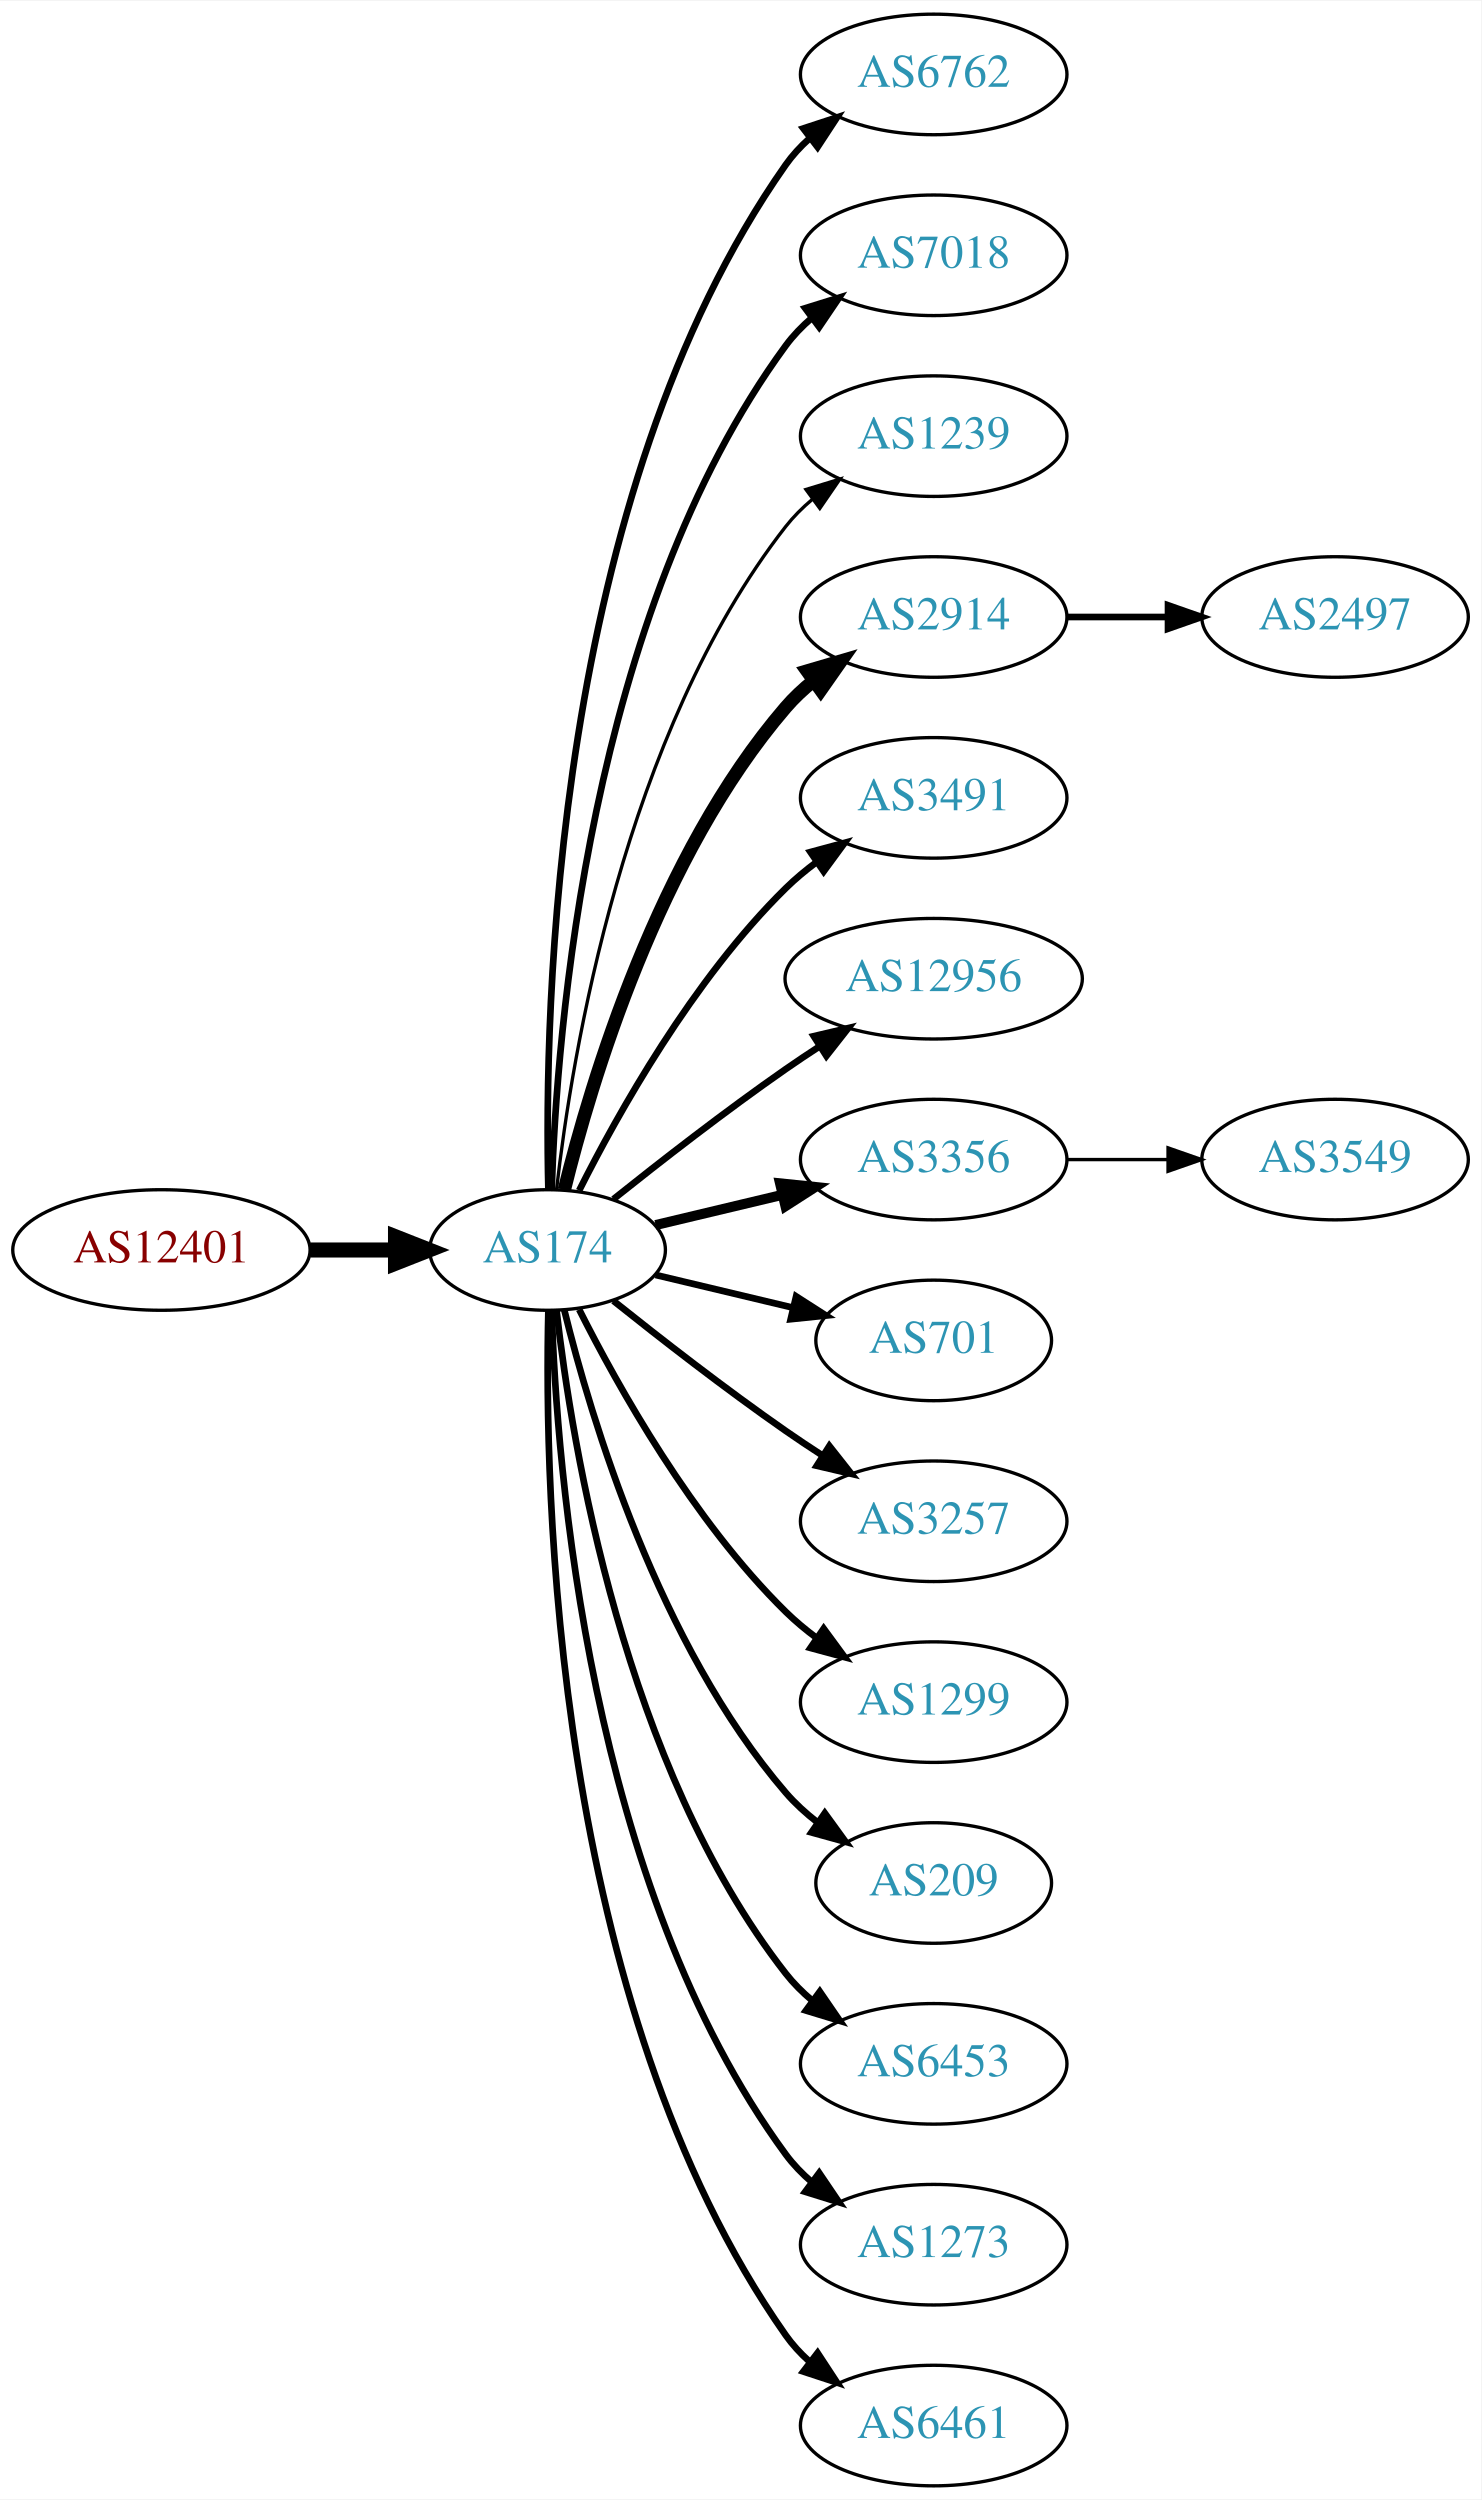
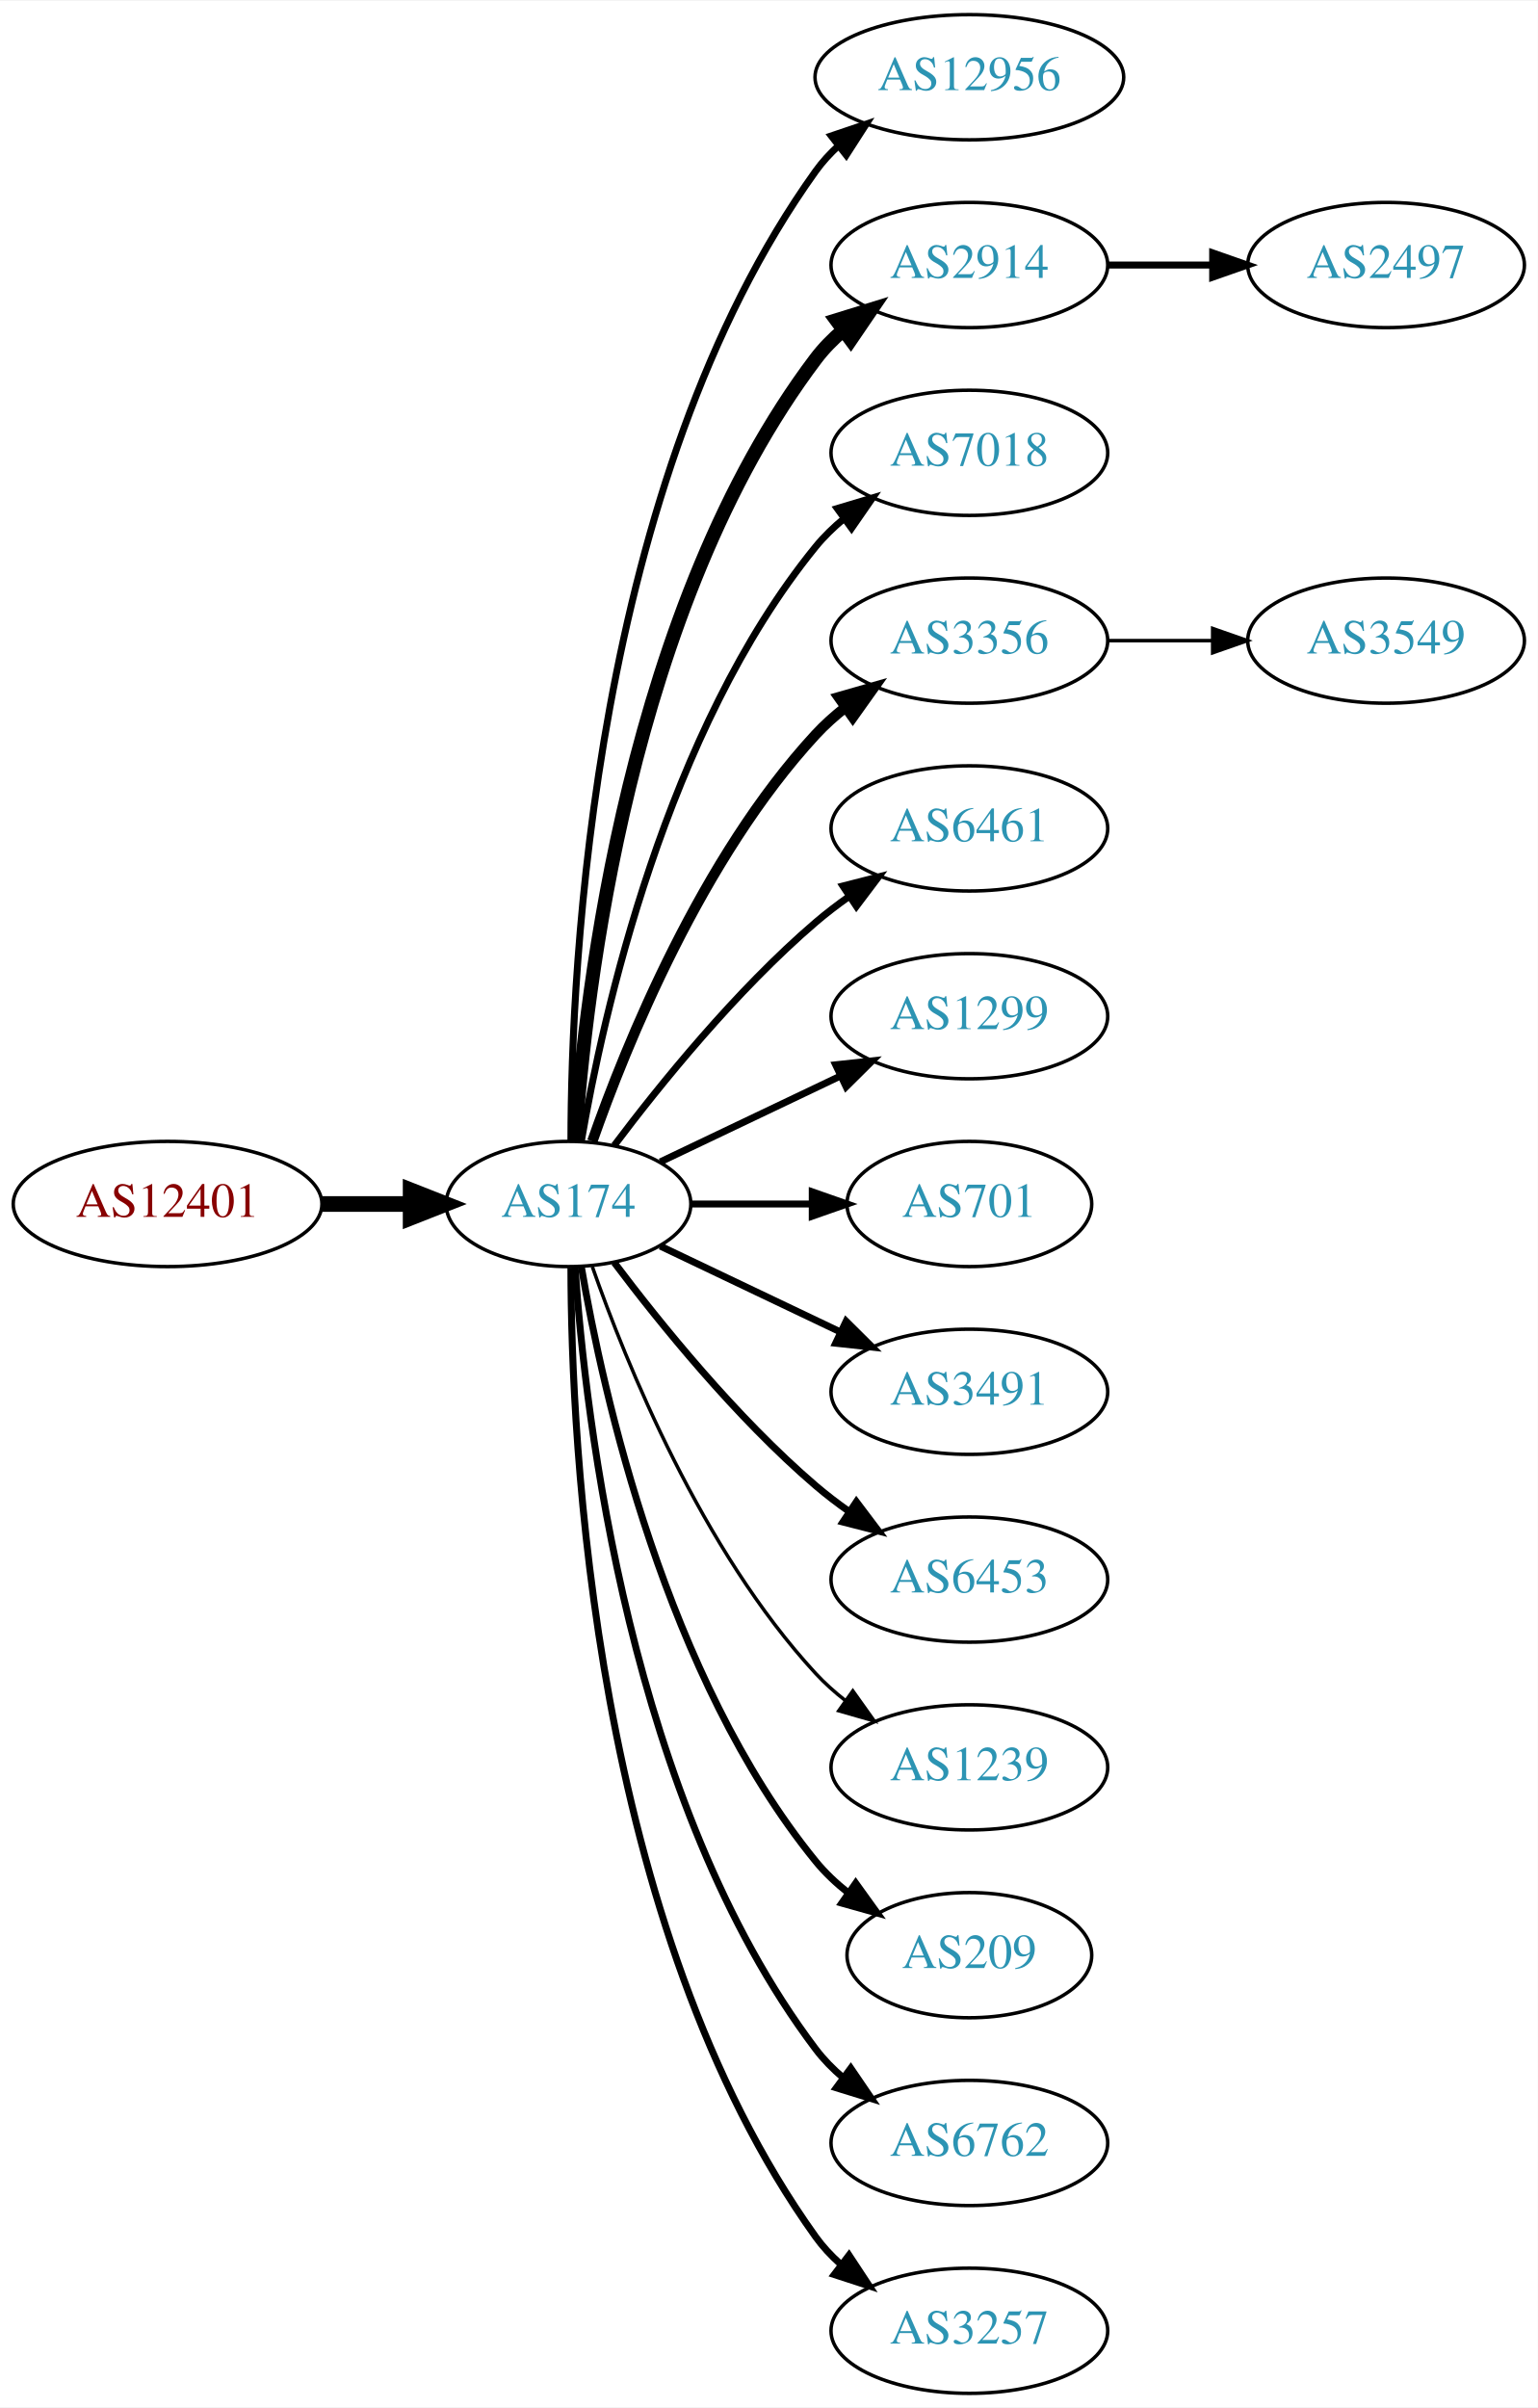
- <svg xmlns="http://www.w3.org/2000/svg" xmlns:xlink="http://www.w3.org/1999/xlink" width="442pt" height="746pt" viewBox="0.00 0.00 442.27 746.00">
-   <g id="graph0" class="graph" transform="scale(1 1) rotate(0) translate(4 742)">
-     <polygon fill="white" stroke="none" points="-4,4 -4,-742 438.271,-742 438.271,4 -4,4" />
+ <svg xmlns="http://www.w3.org/2000/svg" xmlns:xlink="http://www.w3.org/1999/xlink" width="442pt" height="692pt" viewBox="0.00 0.00 442.27 692.00">
+   <g id="graph0" class="graph" transform="scale(1 1) rotate(0) translate(4 688)">
+     <polygon fill="white" stroke="none" points="-4,4 -4,-688 438.271,-688 438.271,4 -4,4" />
    <g id="node1" class="node">
      <g id="a_node1">
        <a xlink:href="/asn/12401" xlink:title="AS12401 ~ Puchsbaumplatz 2 / 7-8 [AT]">
-           <ellipse fill="#ffffff" stroke="black" cx="44.196" cy="-369" rx="44.393" ry="18" />
-           <text text-anchor="middle" x="44.196" y="-365.3" font-family="Times,serif" font-size="14.00" fill="#880000">AS12401</text>
+           <ellipse fill="#ffffff" stroke="black" cx="44.196" cy="-342" rx="44.393" ry="18" />
+           <text text-anchor="middle" x="44.196" y="-338.3" font-family="Times,serif" font-size="14.00" fill="#880000">AS12401</text>
        </a>
      </g>
    </g>
    <g id="node2" class="node">
      <g id="a_node2">
        <a xlink:href="/asn/174" xlink:title="AS174 ~ Cogent Communications [US]">
-           <ellipse fill="#ffffff" stroke="black" cx="159.489" cy="-369" rx="35.194" ry="18" />
-           <text text-anchor="middle" x="159.489" y="-365.3" font-family="Times,serif" font-size="14.00" fill="#2c94b3">AS174</text>
+           <ellipse fill="#ffffff" stroke="black" cx="159.489" cy="-342" rx="35.194" ry="18" />
+           <text text-anchor="middle" x="159.489" y="-338.3" font-family="Times,serif" font-size="14.00" fill="#2c94b3">AS174</text>
        </a>
      </g>
    </g>
    <g id="edge1" class="edge">
-       <path fill="none" stroke="black" stroke-width="4.5" d="M88.674,-369C96.923,-369 105.566,-369 113.85,-369" />
-       <polygon fill="black" stroke="black" stroke-width="4.5" points="114.094,-372.938 124.094,-369 114.094,-365.063 114.094,-372.938" />
+       <path fill="none" stroke="black" stroke-width="4.5" d="M88.674,-342C96.923,-342 105.566,-342 113.85,-342" />
+       <polygon fill="black" stroke="black" stroke-width="4.5" points="114.094,-345.938 124.094,-342 114.094,-338.063 114.094,-345.938" />
    </g>
    <g id="node3" class="node">
      <g id="a_node3">
-         <a xlink:href="/asn/6762" xlink:title="AS6762 ~ TELECOM ITALIA SPARKLE S.p.A. [IT]">
-           <ellipse fill="#ffffff" stroke="black" cx="274.782" cy="-720" rx="39.794" ry="18" />
-           <text text-anchor="middle" x="274.782" y="-716.3" font-family="Times,serif" font-size="14.00" fill="#2c94b3">AS6762</text>
+         <a xlink:href="/asn/12956" xlink:title="AS12956 ~ TELXIUS [ES]">
+           <ellipse fill="#ffffff" stroke="black" cx="274.782" cy="-666" rx="44.393" ry="18" />
+           <text text-anchor="middle" x="274.782" y="-662.3" font-family="Times,serif" font-size="14.00" fill="#2c94b3">AS12956</text>
        </a>
      </g>
    </g>
    <g id="edge2" class="edge">
-       <path fill="none" stroke="black" stroke-width="2" d="M159.734,-387.046C158.442,-439.441 161.092,-594.12 230.586,-693 232.569,-695.822 234.951,-698.411 237.563,-700.772" />
-       <polygon fill="black" stroke="black" stroke-width="2" points="235.859,-703.875 245.925,-707.178 240.115,-698.318 235.859,-703.875" />
+       <path fill="none" stroke="black" stroke-width="2" d="M160.187,-360.321C160.264,-410.022 166.536,-549.655 230.586,-639 232.492,-641.659 234.75,-644.114 237.218,-646.368" />
+       <polygon fill="black" stroke="black" stroke-width="2" points="235.073,-649.133 245.109,-652.529 239.381,-643.616 235.073,-649.133" />
    </g>
    <g id="node4" class="node">
      <g id="a_node4">
-         <a xlink:href="/asn/7018" xlink:title="AS7018 ~ AT&amp;T Services, Inc. [US]">
-           <ellipse fill="#ffffff" stroke="black" cx="274.782" cy="-666" rx="39.794" ry="18" />
-           <text text-anchor="middle" x="274.782" y="-662.3" font-family="Times,serif" font-size="14.00" fill="#2c94b3">AS7018</text>
+         <a xlink:href="/asn/2914" xlink:title="AS2914 ~ NTT America, Inc. [US]">
+           <ellipse fill="#ffffff" stroke="black" cx="274.782" cy="-612" rx="39.794" ry="18" />
+           <text text-anchor="middle" x="274.782" y="-608.3" font-family="Times,serif" font-size="14.00" fill="#2c94b3">AS2914</text>
        </a>
      </g>
    </g>
    <g id="edge3" class="edge">
-       <path fill="none" stroke="black" stroke-width="2" d="M160.722,-387.008C162.187,-433.362 171.706,-558.765 230.586,-639 232.81,-642.03 235.486,-644.798 238.402,-647.308" />
-       <polygon fill="black" stroke="black" stroke-width="2" points="236.425,-650.199 246.54,-653.35 240.597,-644.579 236.425,-650.199" />
+       <path fill="none" stroke="black" stroke-width="4" d="M161.376,-360.104C164.339,-403.29 177.025,-514.03 230.586,-585 232.85,-588 235.553,-590.748 238.487,-593.245" />
+       <polygon fill="black" stroke="black" stroke-width="4" points="236.524,-596.147 246.648,-599.27 240.681,-590.515 236.524,-596.147" />
    </g>
    <g id="node5" class="node">
      <g id="a_node5">
-         <a xlink:href="/asn/1239" xlink:title="AS1239 ~ Sprint [US]">
-           <ellipse fill="#ffffff" stroke="black" cx="274.782" cy="-612" rx="39.794" ry="18" />
-           <text text-anchor="middle" x="274.782" y="-608.3" font-family="Times,serif" font-size="14.00" fill="#2c94b3">AS1239</text>
+         <a xlink:href="/asn/7018" xlink:title="AS7018 ~ AT&amp;T Services, Inc. [US]">
+           <ellipse fill="#ffffff" stroke="black" cx="274.782" cy="-558" rx="39.794" ry="18" />
+           <text text-anchor="middle" x="274.782" y="-554.3" font-family="Times,serif" font-size="14.00" fill="#2c94b3">AS7018</text>
        </a>
      </g>
    </g>
    <g id="edge4" class="edge">
-       <path fill="none" stroke="black" d="M162.185,-387.16C166.726,-426.943 182.299,-523.164 230.586,-585 232.899,-587.962 235.635,-590.685 238.589,-593.167" />
-       <polygon fill="black" stroke="black" points="236.644,-596.081 246.779,-599.169 240.782,-590.435 236.644,-596.081" />
+       <path fill="none" stroke="black" stroke-width="2" d="M163.19,-360.067C169.373,-396.126 187.481,-478.093 230.586,-531 232.96,-533.914 235.736,-536.604 238.716,-539.066" />
+       <polygon fill="black" stroke="black" stroke-width="2" points="236.793,-541.995 246.941,-545.04 240.907,-536.331 236.793,-541.995" />
    </g>
    <g id="node6" class="node">
      <g id="a_node6">
-         <a xlink:href="/asn/2914" xlink:title="AS2914 ~ NTT America, Inc. [US]">
-           <ellipse fill="#ffffff" stroke="black" cx="274.782" cy="-558" rx="39.794" ry="18" />
-           <text text-anchor="middle" x="274.782" y="-554.3" font-family="Times,serif" font-size="14.00" fill="#2c94b3">AS2914</text>
+         <a xlink:href="/asn/3356" xlink:title="AS3356 ~ Level 3 Parent, LLC [US]">
+           <ellipse fill="#ffffff" stroke="black" cx="274.782" cy="-504" rx="39.794" ry="18" />
+           <text text-anchor="middle" x="274.782" y="-500.3" font-family="Times,serif" font-size="14.00" fill="#2c94b3">AS3356</text>
        </a>
      </g>
    </g>
    <g id="edge5" class="edge">
-       <path fill="none" stroke="black" stroke-width="4" d="M164.494,-386.948C172.398,-419.001 192.621,-486.854 230.586,-531 233.037,-533.85 235.864,-536.497 238.876,-538.932" />
-       <polygon fill="black" stroke="black" stroke-width="4" points="236.981,-541.88 247.146,-544.868 241.063,-536.193 236.981,-541.88" />
+       <path fill="none" stroke="black" stroke-width="3" d="M166.341,-360.01C176.069,-387.764 197.802,-441.492 230.586,-477 233.136,-479.762 236.029,-482.35 239.082,-484.748" />
+       <polygon fill="black" stroke="black" stroke-width="3" points="237.224,-487.72 247.41,-490.633 241.264,-482.003 237.224,-487.72" />
    </g>
    <g id="node7" class="node">
      <g id="a_node7">
-         <a xlink:href="/asn/3491" xlink:title="AS3491 ~ PCCW Global, Inc. [US]">
-           <ellipse fill="#ffffff" stroke="black" cx="274.782" cy="-504" rx="39.794" ry="18" />
-           <text text-anchor="middle" x="274.782" y="-500.3" font-family="Times,serif" font-size="14.00" fill="#2c94b3">AS3491</text>
+         <a xlink:href="/asn/6461" xlink:title="AS6461 ~ Zayo Bandwidth [US]">
+           <ellipse fill="#ffffff" stroke="black" cx="274.782" cy="-450" rx="39.794" ry="18" />
+           <text text-anchor="middle" x="274.782" y="-446.3" font-family="Times,serif" font-size="14.00" fill="#2c94b3">AS6461</text>
        </a>
      </g>
    </g>
    <g id="edge6" class="edge">
-       <path fill="none" stroke="black" stroke-width="2" d="M168.92,-386.751C180.434,-409.639 202.85,-449.733 230.586,-477 233.414,-479.78 236.577,-482.415 239.87,-484.87" />
-       <polygon fill="black" stroke="black" stroke-width="2" points="237.982,-487.818 248.21,-490.582 241.937,-482.043 237.982,-487.818" />
+       <path fill="none" stroke="black" stroke-width="2" d="M172.644,-358.818C185.709,-376.175 207.7,-403.407 230.586,-423 233.599,-425.579 236.881,-428.083 240.247,-430.459" />
+       <polygon fill="black" stroke="black" stroke-width="2" points="238.414,-433.444 248.677,-436.072 242.293,-427.617 238.414,-433.444" />
    </g>
    <g id="node8" class="node">
      <g id="a_node8">
-         <a xlink:href="/asn/12956" xlink:title="AS12956 ~ TELXIUS [ES]">
-           <ellipse fill="#ffffff" stroke="black" cx="274.782" cy="-450" rx="44.393" ry="18" />
-           <text text-anchor="middle" x="274.782" y="-446.3" font-family="Times,serif" font-size="14.00" fill="#2c94b3">AS12956</text>
+         <a xlink:href="/asn/1299" xlink:title="AS1299 ~ Telia Carrier [EU]">
+           <ellipse fill="#ffffff" stroke="black" cx="274.782" cy="-396" rx="39.794" ry="18" />
+           <text text-anchor="middle" x="274.782" y="-392.3" font-family="Times,serif" font-size="14.00" fill="#2c94b3">AS1299</text>
        </a>
      </g>
    </g>
    <g id="edge7" class="edge">
-       <path fill="none" stroke="black" stroke-width="2" d="M179.155,-384.18C193.067,-395.295 212.675,-410.548 230.586,-423 233.842,-425.264 237.283,-427.563 240.744,-429.816" />
-       <polygon fill="black" stroke="black" stroke-width="2" points="238.982,-432.843 249.295,-435.273 242.748,-426.943 238.982,-432.843" />
+       <path fill="none" stroke="black" stroke-width="2" d="M185.914,-354.119C201.217,-361.413 220.94,-370.814 237.822,-378.86" />
+       <polygon fill="black" stroke="black" stroke-width="2" points="236.329,-382.026 246.862,-383.169 239.341,-375.707 236.329,-382.026" />
    </g>
    <g id="node9" class="node">
      <g id="a_node9">
-         <a xlink:href="/asn/3356" xlink:title="AS3356 ~ Level 3 Parent, LLC [US]">
-           <ellipse fill="#ffffff" stroke="black" cx="274.782" cy="-396" rx="39.794" ry="18" />
-           <text text-anchor="middle" x="274.782" y="-392.3" font-family="Times,serif" font-size="14.00" fill="#2c94b3">AS3356</text>
-         </a>
-       </g>
-     </g>
-     <g id="edge8" class="edge">
-       <path fill="none" stroke="black" stroke-width="3" d="M191.747,-376.449C203.427,-379.233 216.922,-382.449 229.552,-385.459" />
-       <polygon fill="black" stroke="black" stroke-width="3" points="228.904,-388.903 239.443,-387.816 230.527,-382.093 228.904,-388.903" />
-     </g>
-     <g id="node10" class="node">
-       <g id="a_node10">
        <a xlink:href="/asn/701" xlink:title="AS701 ~ UUNET [US]">
          <ellipse fill="#ffffff" stroke="black" cx="274.782" cy="-342" rx="35.194" ry="18" />
          <text text-anchor="middle" x="274.782" y="-338.3" font-family="Times,serif" font-size="14.00" fill="#2c94b3">AS701</text>
        </a>
      </g>
    </g>
+     <g id="edge8" class="edge">
+       <path fill="none" stroke="black" stroke-width="2" d="M194.788,-342C205.658,-342 217.836,-342 229.313,-342" />
+       <polygon fill="black" stroke="black" stroke-width="2" points="229.6,-345.5 239.6,-342 229.599,-338.5 229.6,-345.5" />
+     </g>
+     <g id="node10" class="node">
+       <g id="a_node10">
+         <a xlink:href="/asn/3491" xlink:title="AS3491 ~ PCCW Global, Inc. [US]">
+           <ellipse fill="#ffffff" stroke="black" cx="274.782" cy="-288" rx="39.794" ry="18" />
+           <text text-anchor="middle" x="274.782" y="-284.3" font-family="Times,serif" font-size="14.00" fill="#2c94b3">AS3491</text>
+         </a>
+       </g>
+     </g>
    <g id="edge9" class="edge">
-       <path fill="none" stroke="black" stroke-width="2" d="M191.747,-361.551C204.377,-358.541 219.131,-355.024 232.617,-351.81" />
-       <polygon fill="black" stroke="black" stroke-width="2" points="233.71,-355.148 242.626,-349.425 232.087,-348.339 233.71,-355.148" />
+       <path fill="none" stroke="black" stroke-width="2" d="M185.914,-329.881C201.217,-322.587 220.94,-313.186 237.822,-305.14" />
+       <polygon fill="black" stroke="black" stroke-width="2" points="239.341,-308.293 246.862,-300.831 236.329,-301.974 239.341,-308.293" />
    </g>
    <g id="node11" class="node">
      <g id="a_node11">
-         <a xlink:href="/asn/3257" xlink:title="AS3257 ~ GTT [DE]">
-           <ellipse fill="#ffffff" stroke="black" cx="274.782" cy="-288" rx="39.794" ry="18" />
-           <text text-anchor="middle" x="274.782" y="-284.3" font-family="Times,serif" font-size="14.00" fill="#2c94b3">AS3257</text>
+         <a xlink:href="/asn/6453" xlink:title="AS6453 ~ TATA COMMUNICATIONS (AMERICA) INC [US]">
+           <ellipse fill="#ffffff" stroke="black" cx="274.782" cy="-234" rx="39.794" ry="18" />
+           <text text-anchor="middle" x="274.782" y="-230.3" font-family="Times,serif" font-size="14.00" fill="#2c94b3">AS6453</text>
        </a>
      </g>
    </g>
    <g id="edge10" class="edge">
-       <path fill="none" stroke="black" stroke-width="2" d="M179.155,-353.82C193.067,-342.705 212.675,-327.452 230.586,-315 234.099,-312.558 237.826,-310.075 241.562,-307.653" />
-       <polygon fill="black" stroke="black" stroke-width="2" points="243.636,-310.482 250.197,-302.162 239.88,-304.575 243.636,-310.482" />
+       <path fill="none" stroke="black" stroke-width="2" d="M172.644,-325.182C185.709,-307.825 207.7,-280.593 230.586,-261 233.599,-258.421 236.881,-255.917 240.247,-253.541" />
+       <polygon fill="black" stroke="black" stroke-width="2" points="242.293,-256.383 248.677,-247.928 238.414,-250.556 242.293,-256.383" />
    </g>
    <g id="node12" class="node">
      <g id="a_node12">
-         <a xlink:href="/asn/1299" xlink:title="AS1299 ~ Telia Carrier [EU]">
-           <ellipse fill="#ffffff" stroke="black" cx="274.782" cy="-234" rx="39.794" ry="18" />
-           <text text-anchor="middle" x="274.782" y="-230.3" font-family="Times,serif" font-size="14.00" fill="#2c94b3">AS1299</text>
+         <a xlink:href="/asn/1239" xlink:title="AS1239 ~ Sprint [US]">
+           <ellipse fill="#ffffff" stroke="black" cx="274.782" cy="-180" rx="39.794" ry="18" />
+           <text text-anchor="middle" x="274.782" y="-176.3" font-family="Times,serif" font-size="14.00" fill="#2c94b3">AS1239</text>
        </a>
      </g>
    </g>
    <g id="edge11" class="edge">
-       <path fill="none" stroke="black" stroke-width="2" d="M168.92,-351.249C180.434,-328.361 202.85,-288.267 230.586,-261 233.414,-258.22 236.577,-255.585 239.87,-253.13" />
-       <polygon fill="black" stroke="black" stroke-width="2" points="241.937,-255.957 248.21,-247.418 237.982,-250.182 241.937,-255.957" />
+       <path fill="none" stroke="black" d="M166.341,-323.99C176.069,-296.236 197.802,-242.508 230.586,-207 233.136,-204.238 236.029,-201.65 239.082,-199.252" />
+       <polygon fill="black" stroke="black" points="241.264,-201.997 247.41,-193.367 237.224,-196.28 241.264,-201.997" />
    </g>
    <g id="node13" class="node">
      <g id="a_node13">
        <a xlink:href="/asn/209" xlink:title="AS209 ~ CenturyLink Communications, LLC [US]">
-           <ellipse fill="#ffffff" stroke="black" cx="274.782" cy="-180" rx="35.194" ry="18" />
-           <text text-anchor="middle" x="274.782" y="-176.3" font-family="Times,serif" font-size="14.00" fill="#2c94b3">AS209</text>
+           <ellipse fill="#ffffff" stroke="black" cx="274.782" cy="-126" rx="35.194" ry="18" />
+           <text text-anchor="middle" x="274.782" y="-122.3" font-family="Times,serif" font-size="14.00" fill="#2c94b3">AS209</text>
        </a>
      </g>
    </g>
    <g id="edge12" class="edge">
-       <path fill="none" stroke="black" stroke-width="2" d="M164.494,-351.052C172.398,-318.999 192.621,-251.146 230.586,-207 233.375,-203.756 236.653,-200.774 240.135,-198.071" />
-       <polygon fill="black" stroke="black" stroke-width="2" points="242.27,-200.85 248.496,-192.277 238.283,-195.096 242.27,-200.85" />
+       <path fill="none" stroke="black" stroke-width="2" d="M163.19,-323.933C169.373,-287.874 187.481,-205.907 230.586,-153 233.288,-149.683 236.512,-146.656 239.963,-143.927" />
+       <polygon fill="black" stroke="black" stroke-width="2" points="242.1,-146.703 248.291,-138.105 238.089,-140.966 242.1,-146.703" />
    </g>
    <g id="node14" class="node">
      <g id="a_node14">
-         <a xlink:href="/asn/6453" xlink:title="AS6453 ~ TATA COMMUNICATIONS (AMERICA) INC [US]">
-           <ellipse fill="#ffffff" stroke="black" cx="274.782" cy="-126" rx="39.794" ry="18" />
-           <text text-anchor="middle" x="274.782" y="-122.3" font-family="Times,serif" font-size="14.00" fill="#2c94b3">AS6453</text>
+         <a xlink:href="/asn/6762" xlink:title="AS6762 ~ TELECOM ITALIA SPARKLE S.p.A. [IT]">
+           <ellipse fill="#ffffff" stroke="black" cx="274.782" cy="-72" rx="39.794" ry="18" />
+           <text text-anchor="middle" x="274.782" y="-68.3" font-family="Times,serif" font-size="14.00" fill="#2c94b3">AS6762</text>
        </a>
      </g>
    </g>
    <g id="edge13" class="edge">
-       <path fill="none" stroke="black" stroke-width="2" d="M162.185,-350.84C166.726,-311.057 182.299,-214.836 230.586,-153 232.899,-150.038 235.635,-147.315 238.589,-144.833" />
-       <polygon fill="black" stroke="black" stroke-width="2" points="240.782,-147.565 246.779,-138.831 236.644,-141.919 240.782,-147.565" />
+       <path fill="none" stroke="black" stroke-width="2" d="M161.376,-323.896C164.339,-280.71 177.025,-169.97 230.586,-99 232.85,-96 235.553,-93.252 238.487,-90.755" />
+       <polygon fill="black" stroke="black" stroke-width="2" points="240.681,-93.485 246.648,-84.73 236.524,-87.853 240.681,-93.485" />
    </g>
    <g id="node15" class="node">
      <g id="a_node15">
-         <a xlink:href="/asn/1273" xlink:title="AS1273 ~ Vodafone Group PLC [EU]">
-           <ellipse fill="#ffffff" stroke="black" cx="274.782" cy="-72" rx="39.794" ry="18" />
-           <text text-anchor="middle" x="274.782" y="-68.3" font-family="Times,serif" font-size="14.00" fill="#2c94b3">AS1273</text>
+         <a xlink:href="/asn/3257" xlink:title="AS3257 ~ GTT [DE]">
+           <ellipse fill="#ffffff" stroke="black" cx="274.782" cy="-18" rx="39.794" ry="18" />
+           <text text-anchor="middle" x="274.782" y="-14.3" font-family="Times,serif" font-size="14.00" fill="#2c94b3">AS3257</text>
        </a>
      </g>
    </g>
    <g id="edge14" class="edge">
-       <path fill="none" stroke="black" stroke-width="2" d="M160.722,-350.992C162.187,-304.638 171.706,-179.235 230.586,-99 232.81,-95.97 235.486,-93.201 238.402,-90.692" />
-       <polygon fill="black" stroke="black" stroke-width="2" points="240.597,-93.421 246.54,-84.65 236.425,-87.801 240.597,-93.421" />
-     </g>
-     <g id="node16" class="node">
-       <g id="a_node16">
-         <a xlink:href="/asn/6461" xlink:title="AS6461 ~ Zayo Bandwidth [US]">
-           <ellipse fill="#ffffff" stroke="black" cx="274.782" cy="-18" rx="39.794" ry="18" />
-           <text text-anchor="middle" x="274.782" y="-14.3" font-family="Times,serif" font-size="14.00" fill="#2c94b3">AS6461</text>
-         </a>
-       </g>
-     </g>
-     <g id="edge15" class="edge">
-       <path fill="none" stroke="black" stroke-width="2" d="M159.734,-350.954C158.442,-298.559 161.092,-143.88 230.586,-45 232.569,-42.178 234.951,-39.589 237.563,-37.228" />
-       <polygon fill="black" stroke="black" stroke-width="2" points="240.115,-39.682 245.925,-30.822 235.859,-34.125 240.115,-39.682" />
+       <path fill="none" stroke="black" stroke-width="2" d="M160.187,-323.679C160.264,-273.978 166.536,-134.345 230.586,-45 232.595,-42.197 234.995,-39.621 237.62,-37.269" />
+       <polygon fill="black" stroke="black" stroke-width="2" points="240.172,-39.724 246.002,-30.877 235.928,-34.157 240.172,-39.724" />
    </g>
    <g id="node17" class="node">
      <g id="a_node17">
        <a xlink:href="/asn/2497" xlink:title="AS2497 ~ Internet Initiative Japan Inc. [JP]">
-           <ellipse fill="#ffffff" stroke="black" cx="394.625" cy="-558" rx="39.794" ry="18" />
-           <text text-anchor="middle" x="394.625" y="-554.3" font-family="Times,serif" font-size="14.00" fill="#2c94b3">AS2497</text>
+           <ellipse fill="#ffffff" stroke="black" cx="394.625" cy="-612" rx="39.794" ry="18" />
+           <text text-anchor="middle" x="394.625" y="-608.3" font-family="Times,serif" font-size="14.00" fill="#2c94b3">AS2497</text>
        </a>
      </g>
    </g>
    <g id="edge16" class="edge">
-       <path fill="none" stroke="black" stroke-width="2" d="M314.695,-558C324.248,-558 334.598,-558 344.56,-558" />
-       <polygon fill="black" stroke="black" stroke-width="2" points="344.753,-561.5 354.753,-558 344.753,-554.5 344.753,-561.5" />
-     </g>
-     <g id="node18" class="node">
-       <g id="a_node18">
+       <path fill="none" stroke="black" stroke-width="2" d="M314.695,-612C324.248,-612 334.598,-612 344.56,-612" />
+       <polygon fill="black" stroke="black" stroke-width="2" points="344.753,-615.5 354.753,-612 344.753,-608.5 344.753,-615.5" />
+     </g>
+     <g id="node16" class="node">
+       <g id="a_node16">
        <a xlink:href="/asn/3549" xlink:title="AS3549 ~ Level 3 Parent, LLC [US]">
-           <ellipse fill="#ffffff" stroke="black" cx="394.625" cy="-396" rx="39.794" ry="18" />
-           <text text-anchor="middle" x="394.625" y="-392.3" font-family="Times,serif" font-size="14.00" fill="#2c94b3">AS3549</text>
-         </a>
-       </g>
-     </g>
-     <g id="edge17" class="edge">
-       <path fill="none" stroke="black" d="M314.695,-396C324.248,-396 334.598,-396 344.56,-396" />
-       <polygon fill="black" stroke="black" points="344.753,-399.5 354.753,-396 344.753,-392.5 344.753,-399.5" />
+           <ellipse fill="#ffffff" stroke="black" cx="394.625" cy="-504" rx="39.794" ry="18" />
+           <text text-anchor="middle" x="394.625" y="-500.3" font-family="Times,serif" font-size="14.00" fill="#2c94b3">AS3549</text>
+         </a>
+       </g>
+     </g>
+     <g id="edge15" class="edge">
+       <path fill="none" stroke="black" d="M314.695,-504C324.248,-504 334.598,-504 344.56,-504" />
+       <polygon fill="black" stroke="black" points="344.753,-507.5 354.753,-504 344.753,-500.5 344.753,-507.5" />
    </g>
  </g>
</svg>
